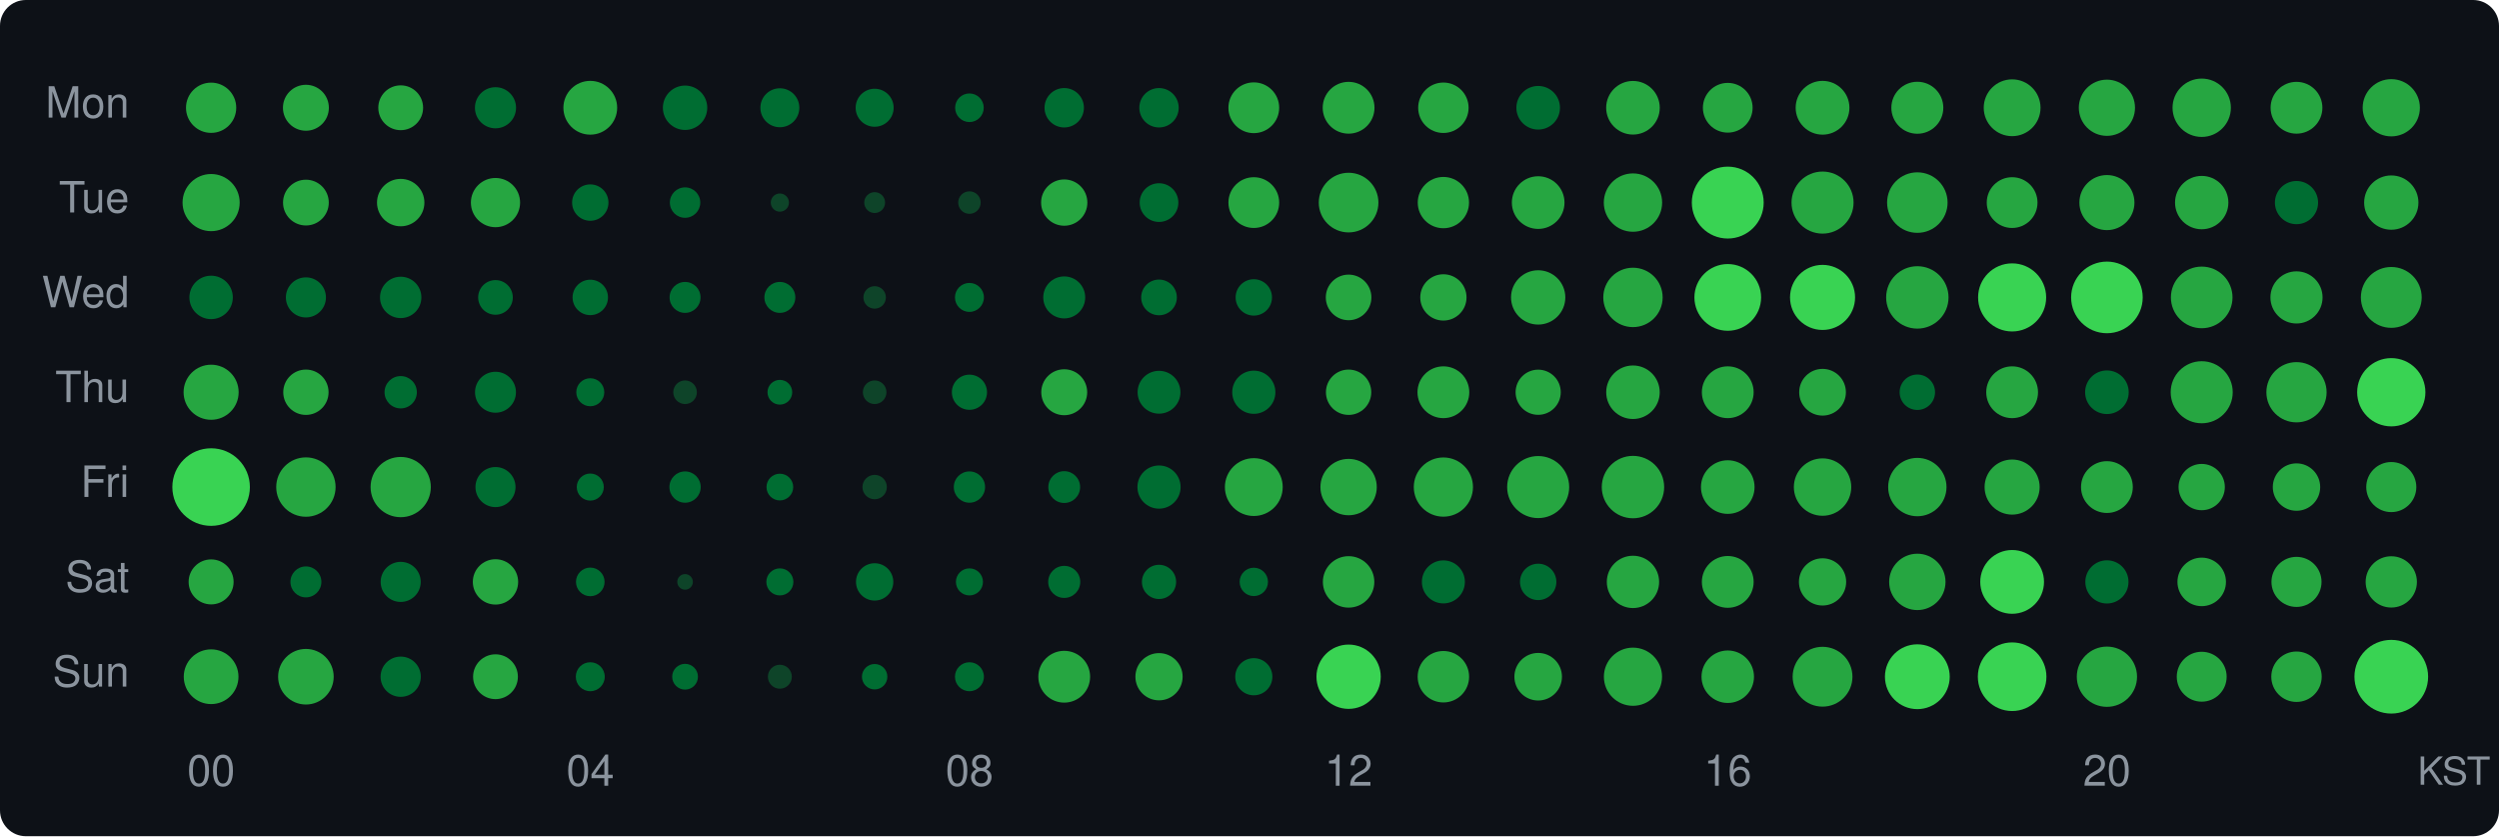
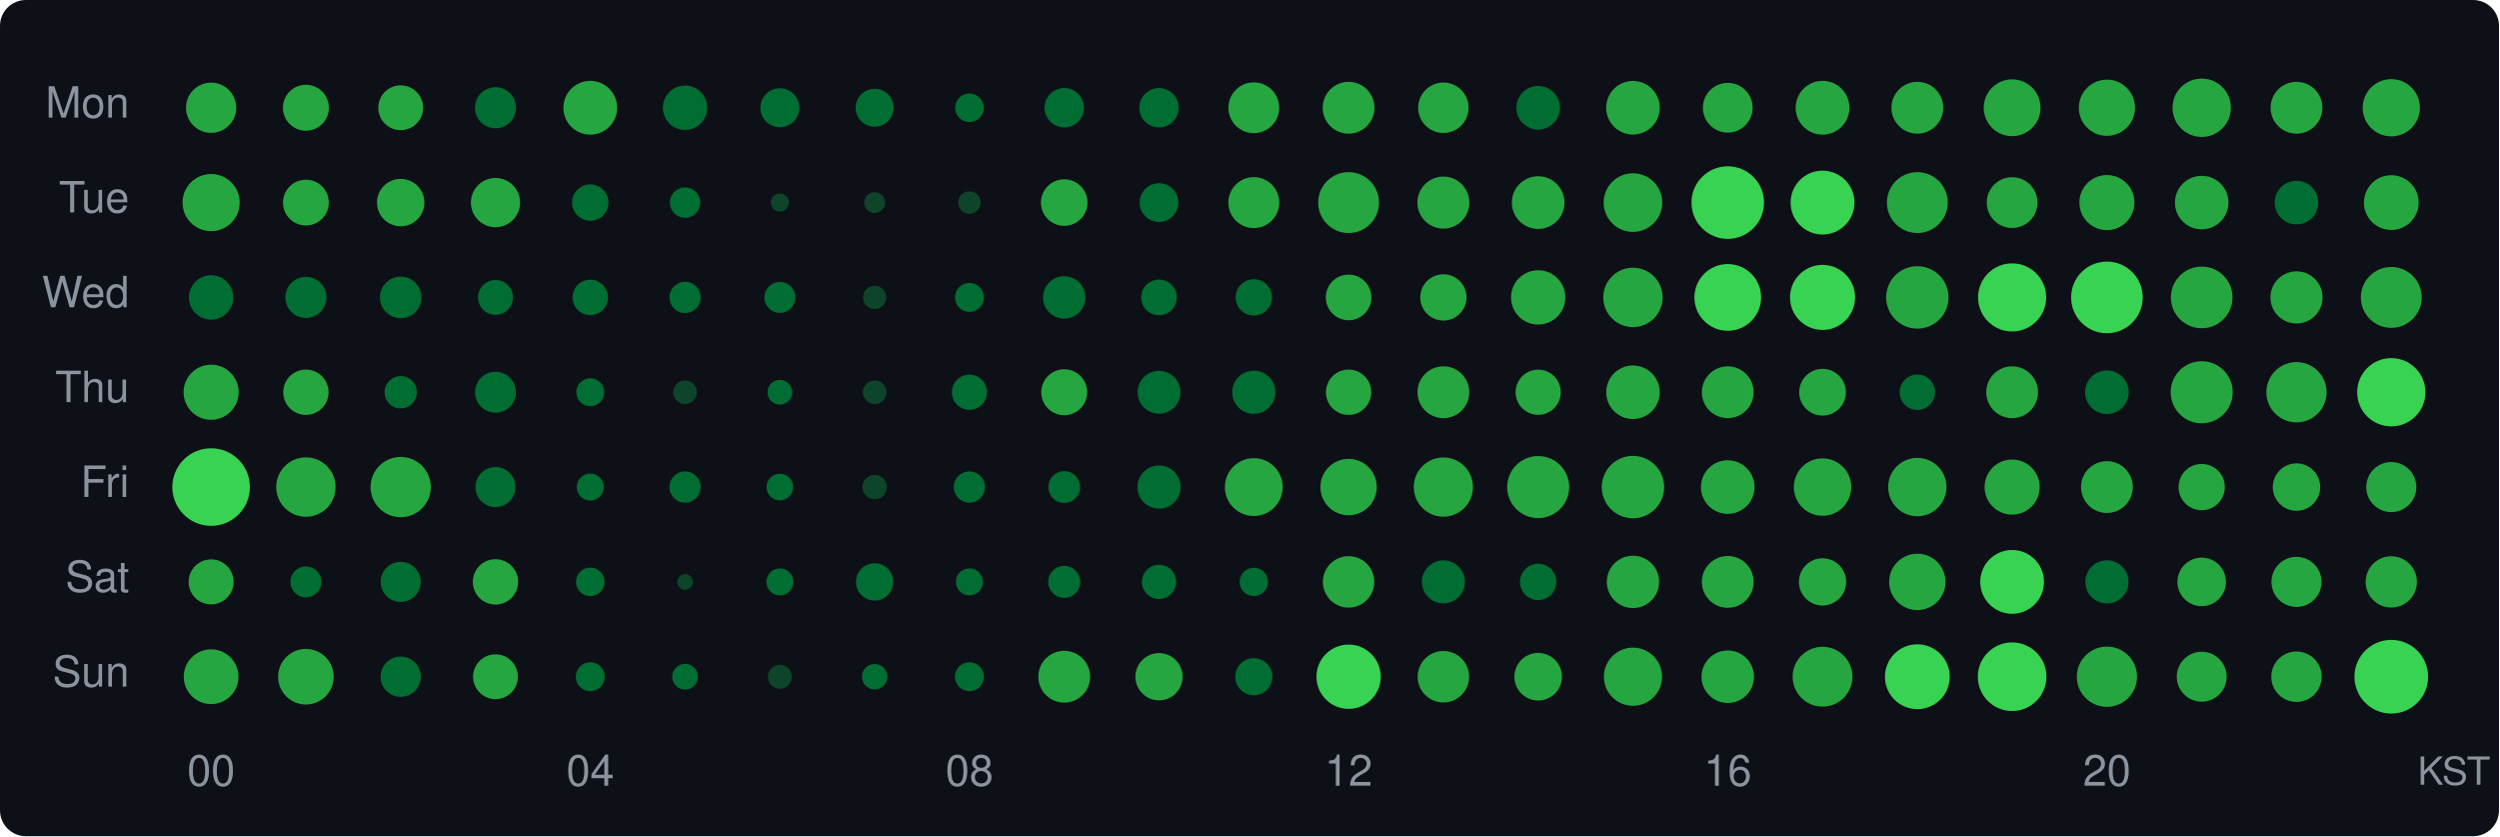
<svg xmlns="http://www.w3.org/2000/svg" width="580" height="194" viewBox="0 0 580 194">
  <style>text { dominant-baseline: central; }</style>
  <rect width="100%" height="100%" rx="6" fill="#0d1117" />
  <text x="30" y="25" text-anchor="end" fill="#8b949e" font-size="10" font-family="Segoe UI,Helvetica,Arial,sans-serif">Mon</text>
  <text x="30" y="47" text-anchor="end" fill="#8b949e" font-size="10" font-family="Segoe UI,Helvetica,Arial,sans-serif">Tue</text>
  <text x="30" y="69" text-anchor="end" fill="#8b949e" font-size="10" font-family="Segoe UI,Helvetica,Arial,sans-serif">Wed</text>
  <text x="30" y="91" text-anchor="end" fill="#8b949e" font-size="10" font-family="Segoe UI,Helvetica,Arial,sans-serif">Thu</text>
  <text x="30" y="113" text-anchor="end" fill="#8b949e" font-size="10" font-family="Segoe UI,Helvetica,Arial,sans-serif">Fri</text>
  <text x="30" y="135" text-anchor="end" fill="#8b949e" font-size="10" font-family="Segoe UI,Helvetica,Arial,sans-serif">Sat</text>
  <text x="30" y="157" text-anchor="end" fill="#8b949e" font-size="10" font-family="Segoe UI,Helvetica,Arial,sans-serif">Sun</text>
  <circle cx="49" cy="25" r="5.83" fill="#26a641" />
  <circle cx="71" cy="25" r="5.33" fill="#26a641" />
  <circle cx="93" cy="25" r="5.20" fill="#26a641" />
  <circle cx="115" cy="25" r="4.77" fill="#006d32" />
  <circle cx="137" cy="25" r="6.24" fill="#26a641" />
  <circle cx="159" cy="25" r="5.15" fill="#006d32" />
  <circle cx="181" cy="25" r="4.52" fill="#006d32" />
  <circle cx="203" cy="25" r="4.41" fill="#006d32" />
  <circle cx="225" cy="25" r="3.32" fill="#006d32" />
  <circle cx="247" cy="25" r="4.57" fill="#006d32" />
  <circle cx="269" cy="25" r="4.57" fill="#006d32" />
  <circle cx="291" cy="25" r="5.89" fill="#26a641" />
  <circle cx="313" cy="25" r="6.01" fill="#26a641" />
  <circle cx="335" cy="25" r="5.85" fill="#26a641" />
  <circle cx="357" cy="25" r="5.06" fill="#006d32" />
  <circle cx="379" cy="25" r="6.22" fill="#26a641" />
  <circle cx="401" cy="25" r="5.77" fill="#26a641" />
  <circle cx="423" cy="25" r="6.24" fill="#26a641" />
-   <circle cx="445" cy="25" r="6.03" fill="#26a641" />
+   <circle cx="445" cy="25" r="6.01" fill="#26a641" />
  <circle cx="467" cy="25" r="6.59" fill="#26a641" />
  <circle cx="489" cy="25" r="6.52" fill="#26a641" />
  <circle cx="511" cy="25" r="6.77" fill="#26a641" />
  <circle cx="533" cy="25" r="6.01" fill="#26a641" />
  <circle cx="555" cy="25" r="6.64" fill="#26a641" />
  <circle cx="49" cy="47" r="6.63" fill="#26a641" />
  <circle cx="71" cy="47" r="5.31" fill="#26a641" />
  <circle cx="93" cy="47" r="5.50" fill="#26a641" />
  <circle cx="115" cy="47" r="5.71" fill="#26a641" />
  <circle cx="137" cy="47" r="4.22" fill="#006d32" />
  <circle cx="159" cy="47" r="3.53" fill="#006d32" />
  <circle cx="181" cy="47" r="2.11" fill="#0e4429" />
  <circle cx="203" cy="47" r="2.42" fill="#0e4429" />
  <circle cx="225" cy="47" r="2.61" fill="#0e4429" />
-   <circle cx="247" cy="47" r="5.37" fill="#26a641" />
+   <circle cx="247" cy="47" r="5.40" fill="#26a641" />
  <circle cx="269" cy="47" r="4.49" fill="#006d32" />
-   <circle cx="291" cy="47" r="5.89" fill="#26a641" />
-   <circle cx="313" cy="47" r="6.92" fill="#26a641" />
-   <circle cx="335" cy="47" r="5.95" fill="#26a641" />
+   <circle cx="291" cy="47" r="5.91" fill="#26a641" />
+   <circle cx="313" cy="47" r="7.06" fill="#26a641" />
+   <circle cx="335" cy="47" r="6.03" fill="#26a641" />
  <circle cx="357" cy="47" r="6.11" fill="#26a641" />
-   <circle cx="379" cy="47" r="6.77" fill="#26a641" />
-   <circle cx="401" cy="47" r="8.34" fill="#39d353" />
-   <circle cx="423" cy="47" r="7.20" fill="#26a641" />
-   <circle cx="445" cy="47" r="7.02" fill="#26a641" />
+   <circle cx="379" cy="47" r="6.80" fill="#26a641" />
+   <circle cx="401" cy="47" r="8.42" fill="#39d353" />
+   <circle cx="423" cy="47" r="7.41" fill="#39d353" />
+   <circle cx="445" cy="47" r="7.06" fill="#26a641" />
  <circle cx="467" cy="47" r="5.89" fill="#26a641" />
  <circle cx="489" cy="47" r="6.39" fill="#26a641" />
-   <circle cx="511" cy="47" r="6.19" fill="#26a641" />
-   <circle cx="533" cy="47" r="5.01" fill="#006d32" />
-   <circle cx="555" cy="47" r="6.30" fill="#26a641" />
-   <circle cx="49" cy="69" r="5.04" fill="#006d32" />
-   <circle cx="71" cy="69" r="4.65" fill="#006d32" />
-   <circle cx="93" cy="69" r="4.80" fill="#006d32" />
-   <circle cx="115" cy="69" r="4.02" fill="#006d32" />
+   <circle cx="511" cy="47" r="6.21" fill="#26a641" />
+   <circle cx="533" cy="47" r="5.06" fill="#006d32" />
+   <circle cx="555" cy="47" r="6.35" fill="#26a641" />
+   <circle cx="49" cy="69" r="5.15" fill="#006d32" />
+   <circle cx="71" cy="69" r="4.77" fill="#006d32" />
+   <circle cx="93" cy="69" r="4.82" fill="#006d32" />
+   <circle cx="115" cy="69" r="4.05" fill="#006d32" />
  <circle cx="137" cy="69" r="4.11" fill="#006d32" />
-   <circle cx="159" cy="69" r="3.59" fill="#006d32" />
+   <circle cx="159" cy="69" r="3.63" fill="#006d32" />
  <circle cx="181" cy="69" r="3.59" fill="#006d32" />
-   <circle cx="203" cy="69" r="2.61" fill="#0e4429" />
+   <circle cx="203" cy="69" r="2.70" fill="#0e4429" />
  <circle cx="225" cy="69" r="3.36" fill="#006d32" />
-   <circle cx="247" cy="69" r="4.87" fill="#006d32" />
+   <circle cx="247" cy="69" r="4.92" fill="#006d32" />
  <circle cx="269" cy="69" r="4.14" fill="#006d32" />
  <circle cx="291" cy="69" r="4.22" fill="#006d32" />
  <circle cx="313" cy="69" r="5.29" fill="#26a641" />
  <circle cx="335" cy="69" r="5.37" fill="#26a641" />
  <circle cx="357" cy="69" r="6.30" fill="#26a641" />
  <circle cx="379" cy="69" r="6.89" fill="#26a641" />
  <circle cx="401" cy="69" r="7.74" fill="#39d353" />
  <circle cx="423" cy="69" r="7.55" fill="#39d353" />
  <circle cx="445" cy="69" r="7.24" fill="#26a641" />
  <circle cx="467" cy="69" r="7.90" fill="#39d353" />
  <circle cx="489" cy="69" r="8.31" fill="#39d353" />
  <circle cx="511" cy="69" r="7.15" fill="#26a641" />
  <circle cx="533" cy="69" r="6.05" fill="#26a641" />
  <circle cx="555" cy="69" r="7.06" fill="#26a641" />
  <circle cx="49" cy="91" r="6.39" fill="#26a641" />
  <circle cx="71" cy="91" r="5.26" fill="#26a641" />
  <circle cx="93" cy="91" r="3.75" fill="#006d32" />
  <circle cx="115" cy="91" r="4.75" fill="#006d32" />
  <circle cx="137" cy="91" r="3.25" fill="#006d32" />
  <circle cx="159" cy="91" r="2.74" fill="#0e4429" />
  <circle cx="181" cy="91" r="2.87" fill="#006d32" />
  <circle cx="203" cy="91" r="2.74" fill="#0e4429" />
  <circle cx="225" cy="91" r="4.08" fill="#006d32" />
  <circle cx="247" cy="91" r="5.33" fill="#26a641" />
  <circle cx="269" cy="91" r="4.97" fill="#006d32" />
  <circle cx="291" cy="91" r="5.01" fill="#006d32" />
  <circle cx="313" cy="91" r="5.26" fill="#26a641" />
  <circle cx="335" cy="91" r="6.01" fill="#26a641" />
  <circle cx="357" cy="91" r="5.24" fill="#26a641" />
  <circle cx="379" cy="91" r="6.21" fill="#26a641" />
  <circle cx="401" cy="91" r="6.01" fill="#26a641" />
  <circle cx="423" cy="91" r="5.42" fill="#26a641" />
  <circle cx="445" cy="91" r="4.11" fill="#006d32" />
  <circle cx="467" cy="91" r="6.01" fill="#26a641" />
  <circle cx="489" cy="91" r="5.06" fill="#006d32" />
  <circle cx="511" cy="91" r="7.20" fill="#26a641" />
  <circle cx="533" cy="91" r="6.99" fill="#26a641" />
  <circle cx="555" cy="91" r="7.92" fill="#39d353" />
  <circle cx="49" cy="113" r="9.00" fill="#39d353" />
  <circle cx="71" cy="113" r="6.89" fill="#26a641" />
  <circle cx="93" cy="113" r="6.99" fill="#26a641" />
  <circle cx="115" cy="113" r="4.65" fill="#006d32" />
  <circle cx="137" cy="113" r="3.14" fill="#006d32" />
  <circle cx="159" cy="113" r="3.63" fill="#006d32" />
  <circle cx="181" cy="113" r="3.10" fill="#006d32" />
  <circle cx="203" cy="113" r="2.83" fill="#0e4429" />
  <circle cx="225" cy="113" r="3.63" fill="#006d32" />
  <circle cx="247" cy="113" r="3.69" fill="#006d32" />
  <circle cx="269" cy="113" r="5.01" fill="#006d32" />
  <circle cx="291" cy="113" r="6.71" fill="#26a641" />
  <circle cx="313" cy="113" r="6.54" fill="#26a641" />
  <circle cx="335" cy="113" r="6.87" fill="#26a641" />
  <circle cx="357" cy="113" r="7.20" fill="#26a641" />
  <circle cx="379" cy="113" r="7.24" fill="#26a641" />
  <circle cx="401" cy="113" r="6.22" fill="#26a641" />
  <circle cx="423" cy="113" r="6.66" fill="#26a641" />
  <circle cx="445" cy="113" r="6.77" fill="#26a641" />
  <circle cx="467" cy="113" r="6.39" fill="#26a641" />
  <circle cx="489" cy="113" r="6.01" fill="#26a641" />
  <circle cx="511" cy="113" r="5.37" fill="#26a641" />
  <circle cx="533" cy="113" r="5.50" fill="#26a641" />
  <circle cx="555" cy="113" r="5.81" fill="#26a641" />
  <circle cx="49" cy="135" r="5.22" fill="#26a641" />
  <circle cx="71" cy="135" r="3.59" fill="#006d32" />
  <circle cx="93" cy="135" r="4.65" fill="#006d32" />
  <circle cx="115" cy="135" r="5.26" fill="#26a641" />
  <circle cx="137" cy="135" r="3.32" fill="#006d32" />
  <circle cx="159" cy="135" r="1.81" fill="#0e4429" />
  <circle cx="181" cy="135" r="3.14" fill="#006d32" />
  <circle cx="203" cy="135" r="4.33" fill="#006d32" />
  <circle cx="225" cy="135" r="3.14" fill="#006d32" />
  <circle cx="247" cy="135" r="3.72" fill="#006d32" />
  <circle cx="269" cy="135" r="3.97" fill="#006d32" />
  <circle cx="291" cy="135" r="3.29" fill="#006d32" />
  <circle cx="313" cy="135" r="5.97" fill="#26a641" />
  <circle cx="335" cy="135" r="4.99" fill="#006d32" />
  <circle cx="357" cy="135" r="4.22" fill="#006d32" />
  <circle cx="379" cy="135" r="6.07" fill="#26a641" />
  <circle cx="401" cy="135" r="6.01" fill="#26a641" />
  <circle cx="423" cy="135" r="5.48" fill="#26a641" />
  <circle cx="445" cy="135" r="6.54" fill="#26a641" />
  <circle cx="467" cy="135" r="7.40" fill="#39d353" />
  <circle cx="489" cy="135" r="5.01" fill="#006d32" />
  <circle cx="511" cy="135" r="5.63" fill="#26a641" />
  <circle cx="533" cy="135" r="5.81" fill="#26a641" />
  <circle cx="555" cy="135" r="5.95" fill="#26a641" />
  <circle cx="49" cy="157" r="6.35" fill="#26a641" />
  <circle cx="71" cy="157" r="6.45" fill="#26a641" />
  <circle cx="93" cy="157" r="4.67" fill="#006d32" />
  <circle cx="115" cy="157" r="5.20" fill="#26a641" />
  <circle cx="137" cy="157" r="3.36" fill="#006d32" />
  <circle cx="159" cy="157" r="2.99" fill="#006d32" />
  <circle cx="181" cy="157" r="2.78" fill="#0e4429" />
  <circle cx="203" cy="157" r="2.95" fill="#006d32" />
  <circle cx="225" cy="157" r="3.36" fill="#006d32" />
  <circle cx="247" cy="157" r="6.01" fill="#26a641" />
  <circle cx="269" cy="157" r="5.48" fill="#26a641" />
  <circle cx="291" cy="157" r="4.31" fill="#006d32" />
  <circle cx="313" cy="157" r="7.46" fill="#39d353" />
  <circle cx="335" cy="157" r="5.97" fill="#26a641" />
  <circle cx="357" cy="157" r="5.52" fill="#26a641" />
  <circle cx="379" cy="157" r="6.75" fill="#26a641" />
  <circle cx="401" cy="157" r="6.09" fill="#26a641" />
  <circle cx="423" cy="157" r="6.94" fill="#26a641" />
  <circle cx="445" cy="157" r="7.52" fill="#39d353" />
  <circle cx="467" cy="157" r="7.96" fill="#39d353" />
  <circle cx="489" cy="157" r="6.99" fill="#26a641" />
  <circle cx="511" cy="157" r="5.79" fill="#26a641" />
  <circle cx="533" cy="157" r="5.85" fill="#26a641" />
  <circle cx="555" cy="157" r="8.55" fill="#39d353" />
  <text x="49" y="180" text-anchor="middle" fill="#8b949e" font-size="10" font-family="Segoe UI,Helvetica,Arial,sans-serif">00</text>
  <text x="137" y="180" text-anchor="middle" fill="#8b949e" font-size="10" font-family="Segoe UI,Helvetica,Arial,sans-serif">04</text>
  <text x="225" y="180" text-anchor="middle" fill="#8b949e" font-size="10" font-family="Segoe UI,Helvetica,Arial,sans-serif">08</text>
  <text x="313" y="180" text-anchor="middle" fill="#8b949e" font-size="10" font-family="Segoe UI,Helvetica,Arial,sans-serif">12</text>
  <text x="401" y="180" text-anchor="middle" fill="#8b949e" font-size="10" font-family="Segoe UI,Helvetica,Arial,sans-serif">16</text>
  <text x="489" y="180" text-anchor="middle" fill="#8b949e" font-size="10" font-family="Segoe UI,Helvetica,Arial,sans-serif">20</text>
  <text x="578" y="180" text-anchor="end" fill="#8b949e" font-size="9" font-family="Segoe UI,Helvetica,Arial,sans-serif">KST</text>
</svg>
